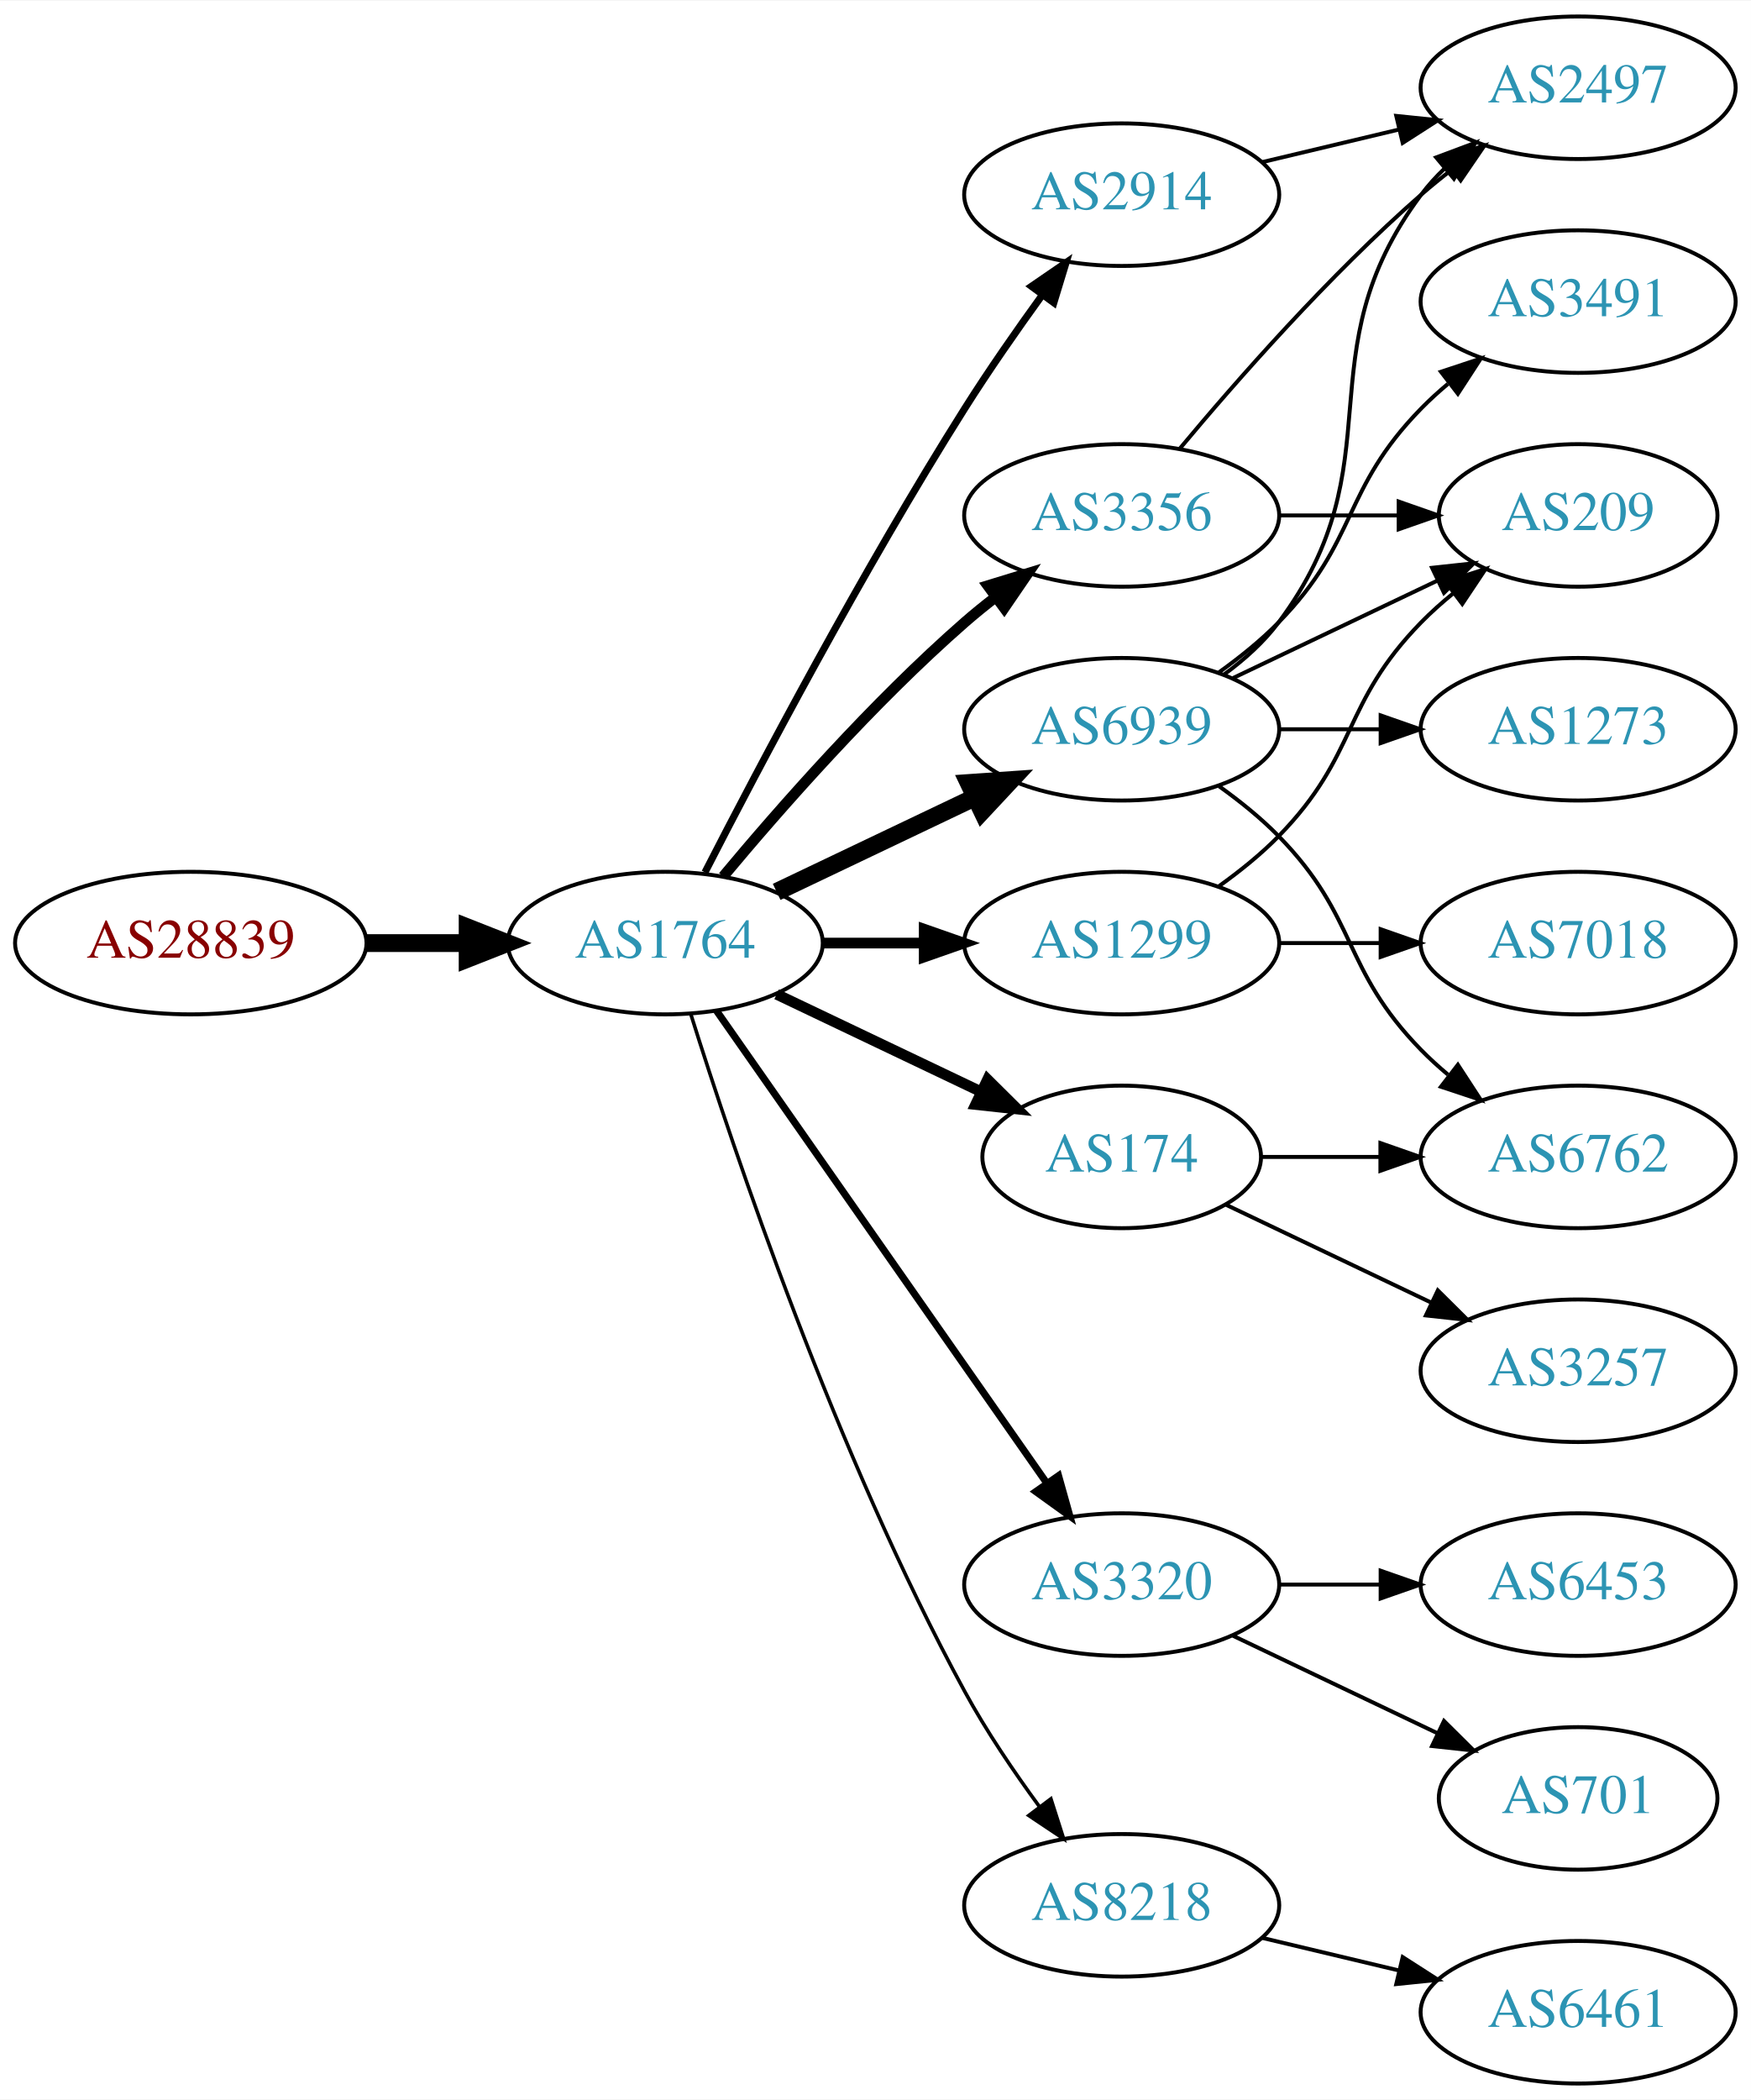
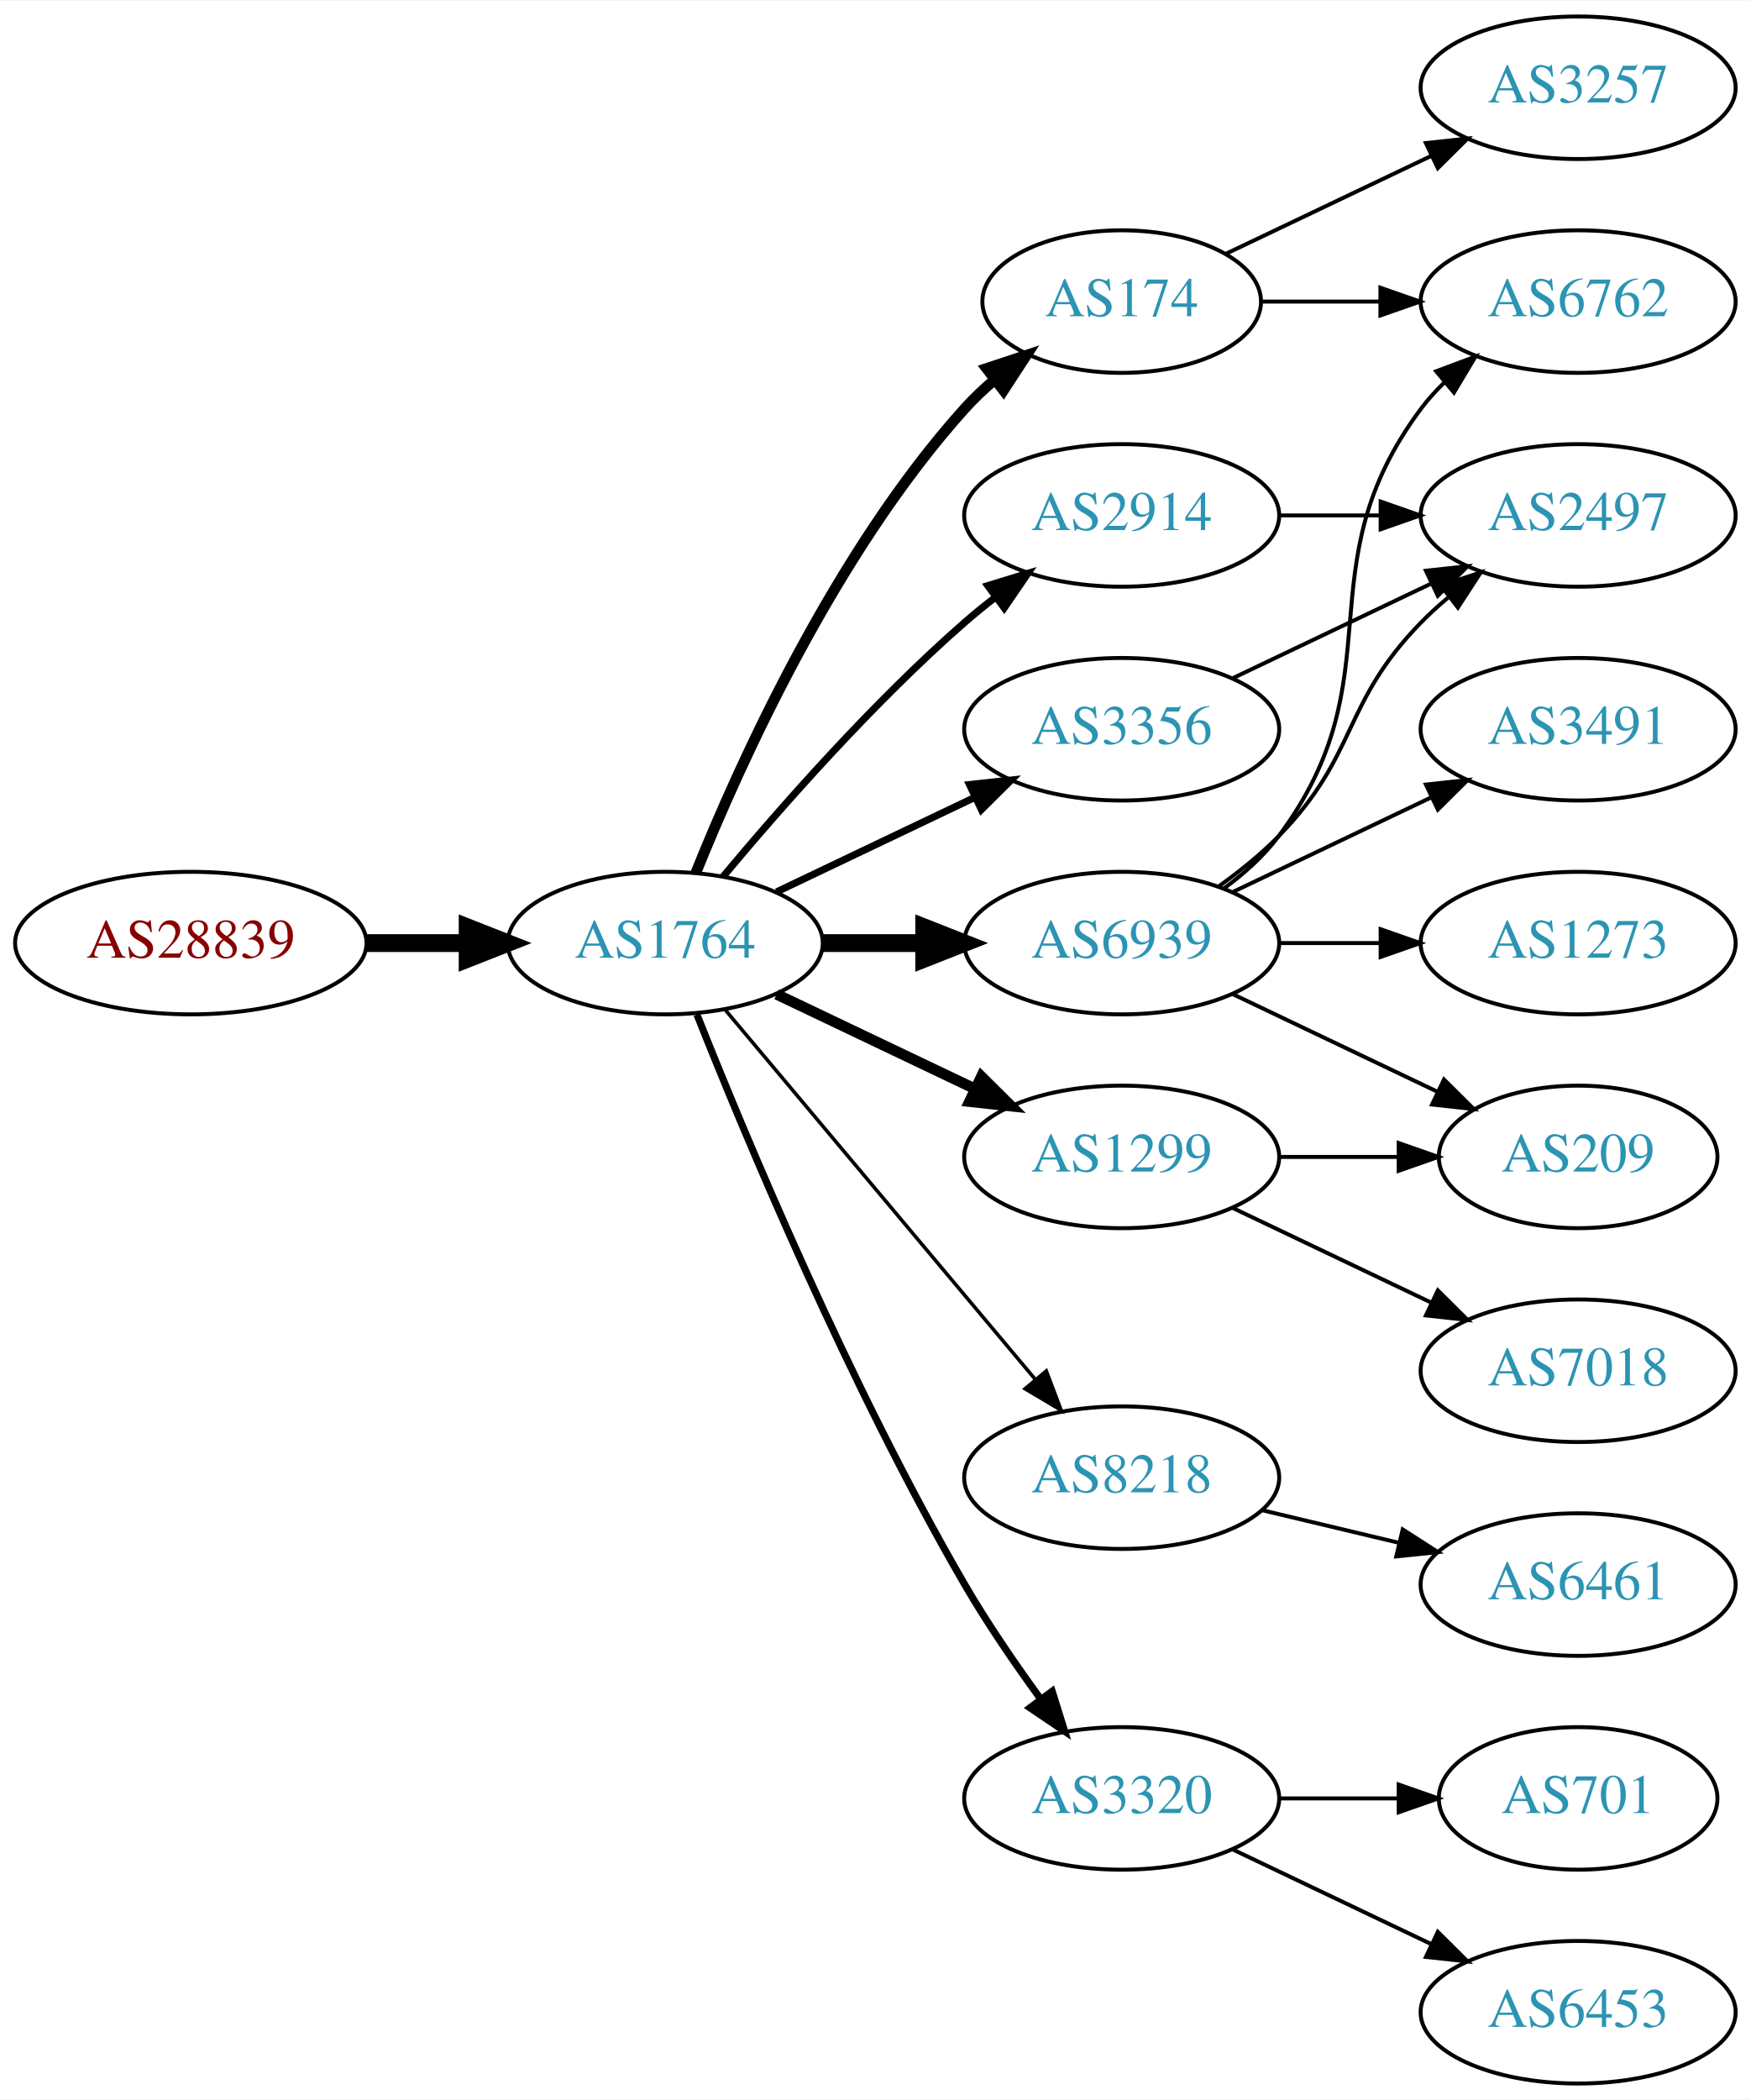
<svg xmlns="http://www.w3.org/2000/svg" xmlns:xlink="http://www.w3.org/1999/xlink" width="442pt" height="530pt" viewBox="0.00 0.00 442.27 530.00">
  <g id="graph0" class="graph" transform="scale(1 1) rotate(0) translate(4 526)">
    <polygon fill="white" stroke="none" points="-4,4 -4,-526 438.271,-526 438.271,4 -4,4" />
    <g id="node1" class="node">
      <g id="a_node1">
        <a xlink:href="/asn/28839" xlink:title="AS28839 ~ ASN-UNOV [AT]">
          <ellipse fill="#ffffff" stroke="black" cx="44.196" cy="-288" rx="44.393" ry="18" />
          <text text-anchor="middle" x="44.196" y="-284.3" font-family="Times,serif" font-size="14.00" fill="#880000">AS28839</text>
        </a>
      </g>
    </g>
    <g id="node2" class="node">
      <g id="a_node2">
        <a xlink:href="/asn/1764" xlink:title="AS1764 ~ NEXTLAYER-AS [AT]">
          <ellipse fill="#ffffff" stroke="black" cx="164.039" cy="-288" rx="39.794" ry="18" />
          <text text-anchor="middle" x="164.039" y="-284.3" font-family="Times,serif" font-size="14.00" fill="#2c94b3">AS1764</text>
        </a>
      </g>
    </g>
    <g id="edge1" class="edge">
      <path fill="none" stroke="black" stroke-width="4.5" d="M88.407,-288C96.72,-288 105.482,-288 113.965,-288" />
      <polygon fill="black" stroke="black" stroke-width="4.5" points="114.123,-291.938 124.123,-288 114.123,-284.063 114.123,-291.938" />
    </g>
    <g id="node3" class="node">
      <g id="a_node3">
-         <a xlink:href="/asn/6939" xlink:title="AS6939 ~ Hurricane Electric LLC [US]">
-           <ellipse fill="#ffffff" stroke="black" cx="279.332" cy="-342" rx="39.794" ry="18" />
-           <text text-anchor="middle" x="279.332" y="-338.3" font-family="Times,serif" font-size="14.00" fill="#2c94b3">AS6939</text>
+         <a xlink:href="/asn/174" xlink:title="AS174 ~ Cogent Communications [US]">
+           <ellipse fill="#ffffff" stroke="black" cx="279.332" cy="-450" rx="35.194" ry="18" />
+           <text text-anchor="middle" x="279.332" y="-446.3" font-family="Times,serif" font-size="14.00" fill="#2c94b3">AS174</text>
        </a>
      </g>
    </g>
    <g id="edge2" class="edge">
-       <path fill="none" stroke="black" stroke-width="4.5" d="M192.175,-300.934C207.169,-308.081 225.99,-317.052 242.213,-324.785" />
-       <polygon fill="black" stroke="black" stroke-width="4.5" points="240.695,-328.423 251.417,-329.171 244.084,-321.314 240.695,-328.423" />
+       <path fill="none" stroke="black" stroke-width="2.7" d="M171.786,-305.787C182.837,-333.243 206.891,-386.578 239.685,-423 242.001,-425.572 244.606,-428.03 247.341,-430.343" />
+       <polygon fill="black" stroke="black" stroke-width="2.7" points="245.207,-433.117 255.264,-436.448 249.479,-427.572 245.207,-433.117" />
    </g>
    <g id="node4" class="node">
      <g id="a_node4">
-         <a xlink:href="/asn/1299" xlink:title="AS1299 ~ Telia Carrier [EU]">
-           <ellipse fill="#ffffff" stroke="black" cx="279.332" cy="-288" rx="39.794" ry="18" />
-           <text text-anchor="middle" x="279.332" y="-284.3" font-family="Times,serif" font-size="14.00" fill="#2c94b3">AS1299</text>
+         <a xlink:href="/asn/3356" xlink:title="AS3356 ~ Level 3 Parent, LLC [US]">
+           <ellipse fill="#ffffff" stroke="black" cx="279.332" cy="-342" rx="39.794" ry="18" />
+           <text text-anchor="middle" x="279.332" y="-338.3" font-family="Times,serif" font-size="14.00" fill="#2c94b3">AS3356</text>
        </a>
      </g>
    </g>
    <g id="edge3" class="edge">
-       <path fill="none" stroke="black" stroke-width="2.7" d="M203.711,-288C211.914,-288 220.678,-288 229.21,-288" />
-       <polygon fill="black" stroke="black" stroke-width="2.7" points="229.449,-291.5 239.449,-288 229.449,-284.5 229.449,-291.5" />
+       <path fill="none" stroke="black" stroke-width="1.8" d="M192.175,-300.934C207.169,-308.081 225.99,-317.052 242.213,-324.785" />
+       <polygon fill="black" stroke="black" stroke-width="1.8" points="240.884,-328.028 251.417,-329.171 243.895,-321.709 240.884,-328.028" />
    </g>
    <g id="node5" class="node">
      <g id="a_node5">
-         <a xlink:href="/asn/174" xlink:title="AS174 ~ Cogent Communications [US]">
-           <ellipse fill="#ffffff" stroke="black" cx="279.332" cy="-234" rx="35.194" ry="18" />
-           <text text-anchor="middle" x="279.332" y="-230.3" font-family="Times,serif" font-size="14.00" fill="#2c94b3">AS174</text>
+         <a xlink:href="/asn/8218" xlink:title="AS8218 ~ legacy Neotelecoms [FR]">
+           <ellipse fill="#ffffff" stroke="black" cx="279.332" cy="-153" rx="39.794" ry="18" />
+           <text text-anchor="middle" x="279.332" y="-149.3" font-family="Times,serif" font-size="14.00" fill="#2c94b3">AS8218</text>
        </a>
      </g>
    </g>
    <g id="edge4" class="edge">
-       <path fill="none" stroke="black" stroke-width="2.7" d="M192.175,-275.066C207.607,-267.71 227.092,-258.423 243.628,-250.541" />
-       <polygon fill="black" stroke="black" stroke-width="2.7" points="245.448,-253.551 252.969,-246.089 242.436,-247.232 245.448,-253.551" />
+       <path fill="none" stroke="black" stroke-width="0.9" d="M179.158,-271.175C198.833,-247.731 234.637,-205.066 257.415,-177.924" />
+       <polygon fill="black" stroke="black" stroke-width="0.9" points="260.287,-179.947 264.034,-170.037 254.925,-175.447 260.287,-179.947" />
    </g>
    <g id="node6" class="node">
      <g id="a_node6">
-         <a xlink:href="/asn/3320" xlink:title="AS3320 ~ DTAG [DE]">
-           <ellipse fill="#ffffff" stroke="black" cx="279.332" cy="-126" rx="39.794" ry="18" />
-           <text text-anchor="middle" x="279.332" y="-122.3" font-family="Times,serif" font-size="14.00" fill="#2c94b3">AS3320</text>
+         <a xlink:href="/asn/2914" xlink:title="AS2914 ~ NTT America, Inc. [US]">
+           <ellipse fill="#ffffff" stroke="black" cx="279.332" cy="-396" rx="39.794" ry="18" />
+           <text text-anchor="middle" x="279.332" y="-392.3" font-family="Times,serif" font-size="14.00" fill="#2c94b3">AS2914</text>
        </a>
      </g>
    </g>
    <g id="edge5" class="edge">
-       <path fill="none" stroke="black" stroke-width="1.8" d="M176.949,-270.969C196.871,-242.483 237.06,-185.015 260.41,-151.626" />
-       <polygon fill="black" stroke="black" stroke-width="1.8" points="263.377,-153.491 266.24,-143.29 257.641,-149.479 263.377,-153.491" />
+       <path fill="none" stroke="black" stroke-width="1.8" d="M178.669,-304.817C192.951,-321.929 216.498,-348.745 239.685,-369 242.151,-371.154 244.789,-373.294 247.487,-375.372" />
+       <polygon fill="black" stroke="black" stroke-width="1.8" points="245.512,-378.264 255.641,-381.37 249.66,-372.625 245.512,-378.264" />
    </g>
    <g id="node7" class="node">
      <g id="a_node7">
-         <a xlink:href="/asn/3356" xlink:title="AS3356 ~ Level 3 Parent, LLC [US]">
-           <ellipse fill="#ffffff" stroke="black" cx="279.332" cy="-396" rx="39.794" ry="18" />
-           <text text-anchor="middle" x="279.332" y="-392.3" font-family="Times,serif" font-size="14.00" fill="#2c94b3">AS3356</text>
+         <a xlink:href="/asn/6939" xlink:title="AS6939 ~ Hurricane Electric LLC [US]">
+           <ellipse fill="#ffffff" stroke="black" cx="279.332" cy="-288" rx="39.794" ry="18" />
+           <text text-anchor="middle" x="279.332" y="-284.3" font-family="Times,serif" font-size="14.00" fill="#2c94b3">AS6939</text>
        </a>
      </g>
    </g>
    <g id="edge6" class="edge">
-       <path fill="none" stroke="black" stroke-width="2.7" d="M178.669,-304.817C192.951,-321.929 216.498,-348.745 239.685,-369 242.151,-371.154 244.789,-373.294 247.487,-375.372" />
-       <polygon fill="black" stroke="black" stroke-width="2.7" points="245.512,-378.264 255.641,-381.37 249.66,-372.625 245.512,-378.264" />
+       <path fill="none" stroke="black" stroke-width="4.5" d="M203.711,-288C211.914,-288 220.678,-288 229.21,-288" />
+       <polygon fill="black" stroke="black" stroke-width="4.5" points="229.449,-291.938 239.449,-288 229.449,-284.063 229.449,-291.938" />
    </g>
    <g id="node8" class="node">
      <g id="a_node8">
-         <a xlink:href="/asn/8218" xlink:title="AS8218 ~ legacy Neotelecoms [FR]">
-           <ellipse fill="#ffffff" stroke="black" cx="279.332" cy="-45" rx="39.794" ry="18" />
-           <text text-anchor="middle" x="279.332" y="-41.3" font-family="Times,serif" font-size="14.00" fill="#2c94b3">AS8218</text>
+         <a xlink:href="/asn/1299" xlink:title="AS1299 ~ Telia Carrier [EU]">
+           <ellipse fill="#ffffff" stroke="black" cx="279.332" cy="-234" rx="39.794" ry="18" />
+           <text text-anchor="middle" x="279.332" y="-230.3" font-family="Times,serif" font-size="14.00" fill="#2c94b3">AS1299</text>
        </a>
      </g>
    </g>
    <g id="edge7" class="edge">
-       <path fill="none" stroke="black" stroke-width="0.9" d="M170.46,-270.159C181.231,-235.854 207.122,-158.797 239.685,-99 245.117,-89.026 252.091,-78.731 258.617,-69.84" />
-       <polygon fill="black" stroke="black" stroke-width="0.9" points="261.45,-71.895 264.67,-61.802 255.858,-67.684 261.45,-71.895" />
+       <path fill="none" stroke="black" stroke-width="2.7" d="M192.175,-275.066C207.169,-267.919 225.99,-258.948 242.213,-251.215" />
+       <polygon fill="black" stroke="black" stroke-width="2.7" points="243.895,-254.291 251.417,-246.829 240.884,-247.972 243.895,-254.291" />
    </g>
    <g id="node9" class="node">
      <g id="a_node9">
-         <a xlink:href="/asn/2914" xlink:title="AS2914 ~ NTT America, Inc. [US]">
-           <ellipse fill="#ffffff" stroke="black" cx="279.332" cy="-477" rx="39.794" ry="18" />
-           <text text-anchor="middle" x="279.332" y="-473.3" font-family="Times,serif" font-size="14.00" fill="#2c94b3">AS2914</text>
+         <a xlink:href="/asn/3320" xlink:title="AS3320 ~ DTAG [DE]">
+           <ellipse fill="#ffffff" stroke="black" cx="279.332" cy="-72" rx="39.794" ry="18" />
+           <text text-anchor="middle" x="279.332" y="-68.3" font-family="Times,serif" font-size="14.00" fill="#2c94b3">AS3320</text>
        </a>
      </g>
    </g>
    <g id="edge8" class="edge">
-       <path fill="none" stroke="black" stroke-width="1.8" d="M174.065,-305.852C187.501,-332.055 213.95,-382.237 239.685,-423 245.748,-432.604 252.868,-442.813 259.333,-451.739" />
-       <polygon fill="black" stroke="black" stroke-width="1.8" points="256.54,-453.848 265.276,-459.843 262.185,-449.709 256.54,-453.848" />
+       <path fill="none" stroke="black" stroke-width="1.8" d="M172.042,-269.949C184.169,-239.43 210.587,-176.067 239.685,-126 245.392,-116.181 252.43,-105.922 258.929,-97.016" />
+       <polygon fill="black" stroke="black" stroke-width="1.8" points="261.77,-99.061 264.934,-88.95 256.155,-94.881 261.77,-99.061" />
    </g>
    <g id="node10" class="node">
      <g id="a_node10">
-         <a xlink:href="/asn/2497" xlink:title="AS2497 ~ Internet Initiative Japan Inc. [JP]">
-           <ellipse fill="#ffffff" stroke="black" cx="394.625" cy="-504" rx="39.794" ry="18" />
-           <text text-anchor="middle" x="394.625" y="-500.3" font-family="Times,serif" font-size="14.00" fill="#2c94b3">AS2497</text>
+         <a xlink:href="/asn/6762" xlink:title="AS6762 ~ TELECOM ITALIA SPARKLE S.p.A. [IT]">
+           <ellipse fill="#ffffff" stroke="black" cx="394.625" cy="-450" rx="39.794" ry="18" />
+           <text text-anchor="middle" x="394.625" y="-446.3" font-family="Times,serif" font-size="14.00" fill="#2c94b3">AS6762</text>
        </a>
      </g>
    </g>
    <g id="edge9" class="edge">
-       <path fill="none" stroke="black" d="M305.262,-355.882C310.338,-359.611 315.256,-364.016 318.978,-369 349.249,-409.542 324.707,-436.458 354.978,-477 356.723,-479.336 358.73,-481.545 360.893,-483.617" />
-       <polygon fill="black" stroke="black" points="358.771,-486.405 368.694,-490.118 363.253,-481.027 358.771,-486.405" />
+       <path fill="none" stroke="black" d="M314.631,-450C324.008,-450 334.358,-450 344.393,-450" />
+       <polygon fill="black" stroke="black" points="344.681,-453.5 354.681,-450 344.681,-446.5 344.681,-453.5" />
    </g>
    <g id="node11" class="node">
      <g id="a_node11">
-         <a xlink:href="/asn/1273" xlink:title="AS1273 ~ Vodafone Group PLC [EU]">
-           <ellipse fill="#ffffff" stroke="black" cx="394.625" cy="-342" rx="39.794" ry="18" />
-           <text text-anchor="middle" x="394.625" y="-338.3" font-family="Times,serif" font-size="14.00" fill="#2c94b3">AS1273</text>
+         <a xlink:href="/asn/3257" xlink:title="AS3257 ~ GTT [DE]">
+           <ellipse fill="#ffffff" stroke="black" cx="394.625" cy="-504" rx="39.794" ry="18" />
+           <text text-anchor="middle" x="394.625" y="-500.3" font-family="Times,serif" font-size="14.00" fill="#2c94b3">AS3257</text>
        </a>
      </g>
    </g>
    <g id="edge10" class="edge">
-       <path fill="none" stroke="black" d="M319.004,-342C327.207,-342 335.971,-342 344.503,-342" />
-       <polygon fill="black" stroke="black" points="344.742,-345.5 354.742,-342 344.742,-338.5 344.742,-345.5" />
+       <path fill="none" stroke="black" d="M305.757,-462.119C321.059,-469.413 340.783,-478.814 357.665,-486.86" />
+       <polygon fill="black" stroke="black" points="356.172,-490.026 366.705,-491.169 359.184,-483.707 356.172,-490.026" />
    </g>
    <g id="node12" class="node">
      <g id="a_node12">
-         <a xlink:href="/asn/209" xlink:title="AS209 ~ CenturyLink Communications, LLC [US]">
-           <ellipse fill="#ffffff" stroke="black" cx="394.625" cy="-396" rx="35.194" ry="18" />
-           <text text-anchor="middle" x="394.625" y="-392.3" font-family="Times,serif" font-size="14.00" fill="#2c94b3">AS209</text>
+         <a xlink:href="/asn/2497" xlink:title="AS2497 ~ Internet Initiative Japan Inc. [JP]">
+           <ellipse fill="#ffffff" stroke="black" cx="394.625" cy="-396" rx="39.794" ry="18" />
+           <text text-anchor="middle" x="394.625" y="-392.3" font-family="Times,serif" font-size="14.00" fill="#2c94b3">AS2497</text>
        </a>
      </g>
    </g>
    <g id="edge11" class="edge">
-       <path fill="none" stroke="black" d="M307.468,-354.934C322.9,-362.29 342.385,-371.577 358.92,-379.459" />
-       <polygon fill="black" stroke="black" points="357.729,-382.768 368.262,-383.911 360.741,-376.449 357.729,-382.768" />
+       <path fill="none" stroke="black" d="M307.468,-354.934C322.462,-362.081 341.283,-371.052 357.506,-378.785" />
+       <polygon fill="black" stroke="black" points="356.177,-382.028 366.71,-383.171 359.188,-375.709 356.177,-382.028" />
    </g>
    <g id="node13" class="node">
      <g id="a_node13">
-         <a xlink:href="/asn/6762" xlink:title="AS6762 ~ TELECOM ITALIA SPARKLE S.p.A. [IT]">
-           <ellipse fill="#ffffff" stroke="black" cx="394.625" cy="-234" rx="39.794" ry="18" />
-           <text text-anchor="middle" x="394.625" y="-230.3" font-family="Times,serif" font-size="14.00" fill="#2c94b3">AS6762</text>
+         <a xlink:href="/asn/6461" xlink:title="AS6461 ~ Zayo Bandwidth [US]">
+           <ellipse fill="#ffffff" stroke="black" cx="394.625" cy="-126" rx="39.794" ry="18" />
+           <text text-anchor="middle" x="394.625" y="-122.3" font-family="Times,serif" font-size="14.00" fill="#2c94b3">AS6461</text>
        </a>
      </g>
    </g>
    <g id="edge12" class="edge">
-       <path fill="none" stroke="black" d="M303.926,-327.611C309.182,-323.852 314.513,-319.563 318.978,-315 339.151,-294.383 334.806,-281.617 354.978,-261 357.071,-258.861 359.354,-256.782 361.731,-254.79" />
-       <polygon fill="black" stroke="black" points="364.249,-257.268 370.031,-248.389 359.974,-251.725 364.249,-257.268" />
+       <path fill="none" stroke="black" d="M314.939,-144.752C325.81,-142.162 337.964,-139.265 349.407,-136.538" />
+       <polygon fill="black" stroke="black" points="350.313,-139.92 359.229,-134.197 348.69,-133.111 350.313,-139.92" />
+     </g>
+     <g id="edge13" class="edge">
+       <path fill="none" stroke="black" d="M319.004,-396C327.207,-396 335.971,-396 344.503,-396" />
+       <polygon fill="black" stroke="black" points="344.742,-399.5 354.742,-396 344.742,-392.5 344.742,-399.5" />
+     </g>
+     <g id="edge16" class="edge">
+       <path fill="none" stroke="black" d="M305.262,-301.882C310.338,-305.611 315.256,-310.016 318.978,-315 349.249,-355.542 324.707,-382.458 354.978,-423 356.723,-425.336 358.73,-427.545 360.893,-429.617" />
+       <polygon fill="black" stroke="black" points="358.771,-432.405 368.694,-436.118 363.253,-427.027 358.771,-432.405" />
+     </g>
+     <g id="edge18" class="edge">
+       <path fill="none" stroke="black" d="M303.926,-302.389C309.182,-306.148 314.513,-310.437 318.978,-315 339.151,-335.617 334.806,-348.383 354.978,-369 357.071,-371.139 359.354,-373.218 361.731,-375.21" />
+       <polygon fill="black" stroke="black" points="359.974,-378.275 370.031,-381.611 364.249,-372.732 359.974,-378.275" />
    </g>
    <g id="node14" class="node">
      <g id="a_node14">
        <a xlink:href="/asn/3491" xlink:title="AS3491 ~ PCCW Global, Inc. [US]">
-           <ellipse fill="#ffffff" stroke="black" cx="394.625" cy="-450" rx="39.794" ry="18" />
-           <text text-anchor="middle" x="394.625" y="-446.3" font-family="Times,serif" font-size="14.00" fill="#2c94b3">AS3491</text>
-         </a>
-       </g>
-     </g>
-     <g id="edge13" class="edge">
-       <path fill="none" stroke="black" d="M303.926,-356.389C309.182,-360.148 314.513,-364.437 318.978,-369 339.151,-389.617 334.806,-402.383 354.978,-423 357.071,-425.139 359.354,-427.218 361.731,-429.21" />
-       <polygon fill="black" stroke="black" points="359.974,-432.275 370.031,-435.611 364.249,-426.732 359.974,-432.275" />
+           <ellipse fill="#ffffff" stroke="black" cx="394.625" cy="-342" rx="39.794" ry="18" />
+           <text text-anchor="middle" x="394.625" y="-338.3" font-family="Times,serif" font-size="14.00" fill="#2c94b3">AS3491</text>
+         </a>
+       </g>
    </g>
    <g id="edge14" class="edge">
-       <path fill="none" stroke="black" d="M303.926,-302.389C309.182,-306.148 314.513,-310.437 318.978,-315 339.151,-335.617 334.806,-348.383 354.978,-369 357.457,-371.534 360.204,-373.983 363.056,-376.304" />
-       <polygon fill="black" stroke="black" points="361.148,-379.248 371.242,-382.468 365.359,-373.657 361.148,-379.248" />
+       <path fill="none" stroke="black" d="M307.468,-300.934C322.462,-308.081 341.283,-317.052 357.506,-324.785" />
+       <polygon fill="black" stroke="black" points="356.177,-328.028 366.71,-329.171 359.188,-321.709 356.177,-328.028" />
    </g>
    <g id="node15" class="node">
      <g id="a_node15">
-         <a xlink:href="/asn/7018" xlink:title="AS7018 ~ AT&amp;T Services, Inc. [US]">
+         <a xlink:href="/asn/1273" xlink:title="AS1273 ~ Vodafone Group PLC [EU]">
          <ellipse fill="#ffffff" stroke="black" cx="394.625" cy="-288" rx="39.794" ry="18" />
-           <text text-anchor="middle" x="394.625" y="-284.3" font-family="Times,serif" font-size="14.00" fill="#2c94b3">AS7018</text>
+           <text text-anchor="middle" x="394.625" y="-284.3" font-family="Times,serif" font-size="14.00" fill="#2c94b3">AS1273</text>
        </a>
      </g>
    </g>
    <g id="edge15" class="edge">
      <path fill="none" stroke="black" d="M319.004,-288C327.207,-288 335.971,-288 344.503,-288" />
      <polygon fill="black" stroke="black" points="344.742,-291.5 354.742,-288 344.742,-284.5 344.742,-291.5" />
    </g>
-     <g id="edge16" class="edge">
-       <path fill="none" stroke="black" d="M314.631,-234C324.008,-234 334.358,-234 344.393,-234" />
-       <polygon fill="black" stroke="black" points="344.681,-237.5 354.681,-234 344.681,-230.5 344.681,-237.5" />
-     </g>
    <g id="node16" class="node">
      <g id="a_node16">
-         <a xlink:href="/asn/3257" xlink:title="AS3257 ~ GTT [DE]">
-           <ellipse fill="#ffffff" stroke="black" cx="394.625" cy="-180" rx="39.794" ry="18" />
-           <text text-anchor="middle" x="394.625" y="-176.3" font-family="Times,serif" font-size="14.00" fill="#2c94b3">AS3257</text>
+         <a xlink:href="/asn/209" xlink:title="AS209 ~ CenturyLink Communications, LLC [US]">
+           <ellipse fill="#ffffff" stroke="black" cx="394.625" cy="-234" rx="35.194" ry="18" />
+           <text text-anchor="middle" x="394.625" y="-230.3" font-family="Times,serif" font-size="14.00" fill="#2c94b3">AS209</text>
        </a>
      </g>
    </g>
    <g id="edge17" class="edge">
-       <path fill="none" stroke="black" d="M305.757,-221.881C321.059,-214.587 340.783,-205.186 357.665,-197.14" />
-       <polygon fill="black" stroke="black" points="359.184,-200.293 366.705,-192.831 356.172,-193.974 359.184,-200.293" />
+       <path fill="none" stroke="black" d="M307.468,-275.066C322.9,-267.71 342.385,-258.423 358.92,-250.541" />
+       <polygon fill="black" stroke="black" points="360.741,-253.551 368.262,-246.089 357.729,-247.232 360.741,-253.551" />
+     </g>
+     <g id="edge20" class="edge">
+       <path fill="none" stroke="black" d="M319.004,-234C328.709,-234 339.2,-234 349.163,-234" />
+       <polygon fill="black" stroke="black" points="349.299,-237.5 359.299,-234 349.299,-230.5 349.299,-237.5" />
    </g>
    <g id="node17" class="node">
      <g id="a_node17">
-         <a xlink:href="/asn/6453" xlink:title="AS6453 ~ TATA COMMUNICATIONS (AMERICA) INC [US]">
-           <ellipse fill="#ffffff" stroke="black" cx="394.625" cy="-126" rx="39.794" ry="18" />
-           <text text-anchor="middle" x="394.625" y="-122.3" font-family="Times,serif" font-size="14.00" fill="#2c94b3">AS6453</text>
-         </a>
-       </g>
-     </g>
-     <g id="edge18" class="edge">
-       <path fill="none" stroke="black" d="M319.004,-126C327.207,-126 335.971,-126 344.503,-126" />
-       <polygon fill="black" stroke="black" points="344.742,-129.5 354.742,-126 344.742,-122.5 344.742,-129.5" />
+         <a xlink:href="/asn/7018" xlink:title="AS7018 ~ AT&amp;T Services, Inc. [US]">
+           <ellipse fill="#ffffff" stroke="black" cx="394.625" cy="-180" rx="39.794" ry="18" />
+           <text text-anchor="middle" x="394.625" y="-176.3" font-family="Times,serif" font-size="14.00" fill="#2c94b3">AS7018</text>
+         </a>
+       </g>
+     </g>
+     <g id="edge19" class="edge">
+       <path fill="none" stroke="black" d="M307.468,-221.066C322.462,-213.919 341.283,-204.948 357.506,-197.215" />
+       <polygon fill="black" stroke="black" points="359.188,-200.291 366.71,-192.829 356.177,-193.972 359.188,-200.291" />
    </g>
    <g id="node18" class="node">
      <g id="a_node18">
        <a xlink:href="/asn/701" xlink:title="AS701 ~ UUNET [US]">
          <ellipse fill="#ffffff" stroke="black" cx="394.625" cy="-72" rx="35.194" ry="18" />
          <text text-anchor="middle" x="394.625" y="-68.3" font-family="Times,serif" font-size="14.00" fill="#2c94b3">AS701</text>
        </a>
      </g>
    </g>
-     <g id="edge19" class="edge">
-       <path fill="none" stroke="black" d="M307.468,-113.066C322.9,-105.71 342.385,-96.423 358.92,-88.541" />
-       <polygon fill="black" stroke="black" points="360.741,-91.551 368.262,-84.089 357.729,-85.232 360.741,-91.551" />
-     </g>
    <g id="edge21" class="edge">
-       <path fill="none" stroke="black" d="M293.962,-412.817C308.244,-429.929 331.791,-456.745 354.978,-477 357.444,-479.154 360.082,-481.294 362.78,-483.372" />
-       <polygon fill="black" stroke="black" points="360.805,-486.264 370.934,-489.37 364.953,-480.625 360.805,-486.264" />
-     </g>
-     <g id="edge20" class="edge">
-       <path fill="none" stroke="black" d="M319.004,-396C328.709,-396 339.2,-396 349.163,-396" />
-       <polygon fill="black" stroke="black" points="349.299,-399.5 359.299,-396 349.299,-392.5 349.299,-399.5" />
+       <path fill="none" stroke="black" d="M319.004,-72C328.709,-72 339.2,-72 349.163,-72" />
+       <polygon fill="black" stroke="black" points="349.299,-75.5 359.299,-72 349.299,-68.5 349.299,-75.5" />
    </g>
    <g id="node19" class="node">
      <g id="a_node19">
-         <a xlink:href="/asn/6461" xlink:title="AS6461 ~ Zayo Bandwidth [US]">
+         <a xlink:href="/asn/6453" xlink:title="AS6453 ~ TATA COMMUNICATIONS (AMERICA) INC [US]">
          <ellipse fill="#ffffff" stroke="black" cx="394.625" cy="-18" rx="39.794" ry="18" />
-           <text text-anchor="middle" x="394.625" y="-14.3" font-family="Times,serif" font-size="14.00" fill="#2c94b3">AS6461</text>
+           <text text-anchor="middle" x="394.625" y="-14.3" font-family="Times,serif" font-size="14.00" fill="#2c94b3">AS6453</text>
        </a>
      </g>
    </g>
    <g id="edge22" class="edge">
-       <path fill="none" stroke="black" d="M314.939,-36.752C325.81,-34.162 337.964,-31.265 349.407,-28.538" />
-       <polygon fill="black" stroke="black" points="350.313,-31.92 359.229,-26.197 348.69,-25.111 350.313,-31.92" />
-     </g>
-     <g id="edge23" class="edge">
-       <path fill="none" stroke="black" d="M314.939,-485.248C325.81,-487.838 337.964,-490.735 349.407,-493.462" />
-       <polygon fill="black" stroke="black" points="348.69,-496.889 359.229,-495.803 350.313,-490.08 348.69,-496.889" />
+       <path fill="none" stroke="black" d="M307.468,-59.066C322.462,-51.919 341.283,-42.948 357.506,-35.215" />
+       <polygon fill="black" stroke="black" points="359.188,-38.291 366.71,-30.829 356.177,-31.972 359.188,-38.291" />
    </g>
  </g>
</svg>
